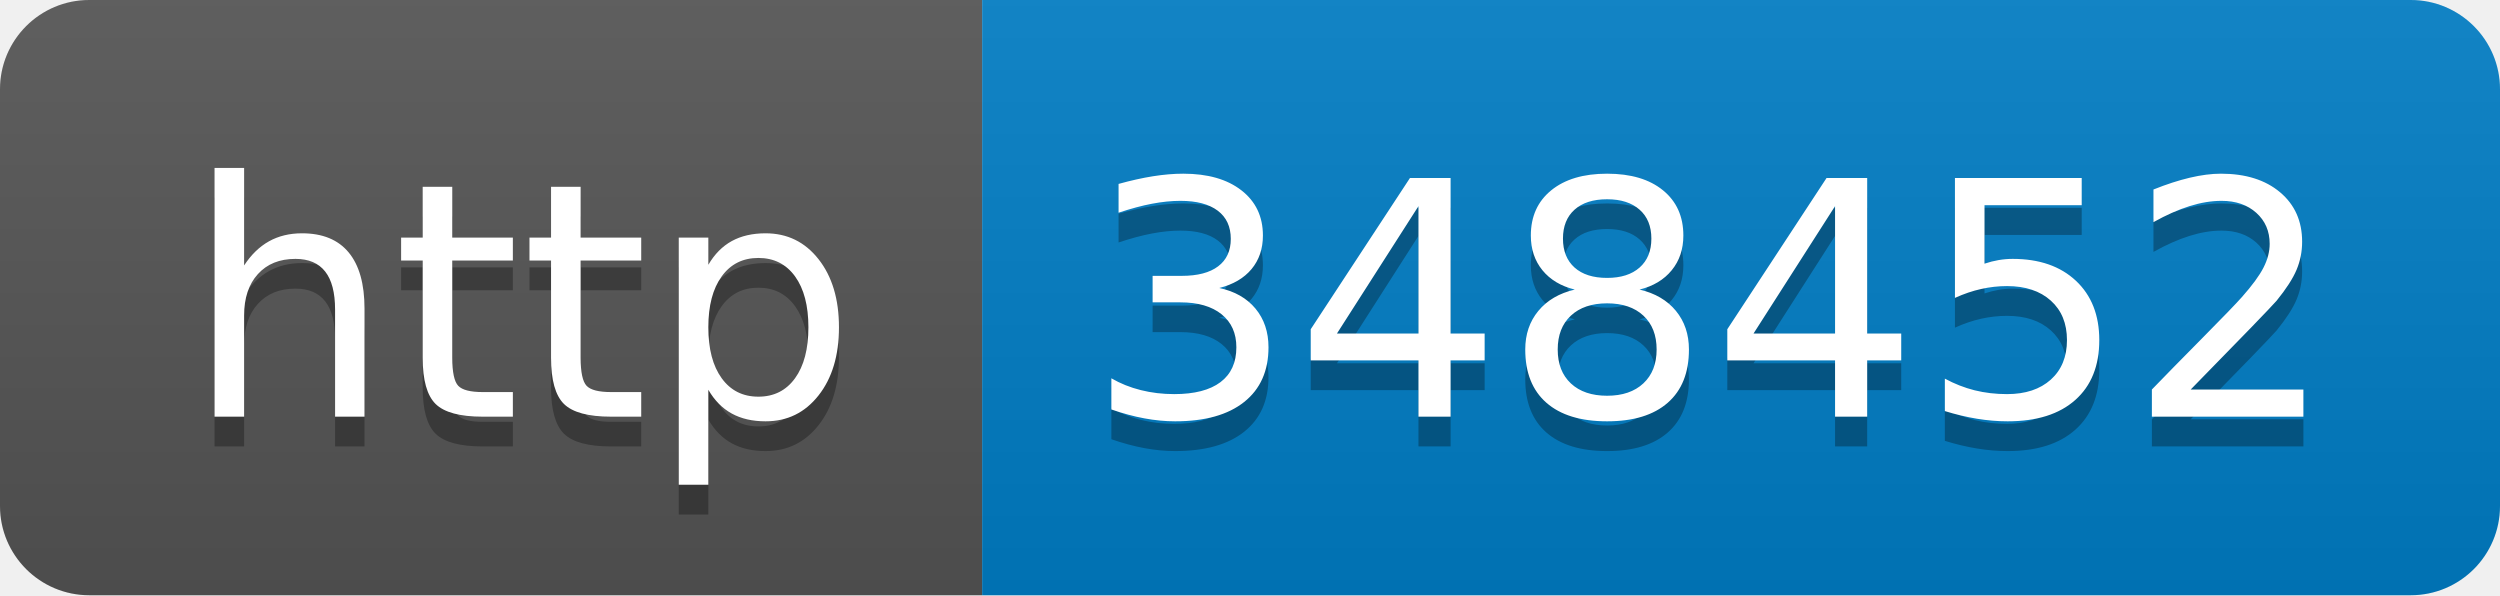
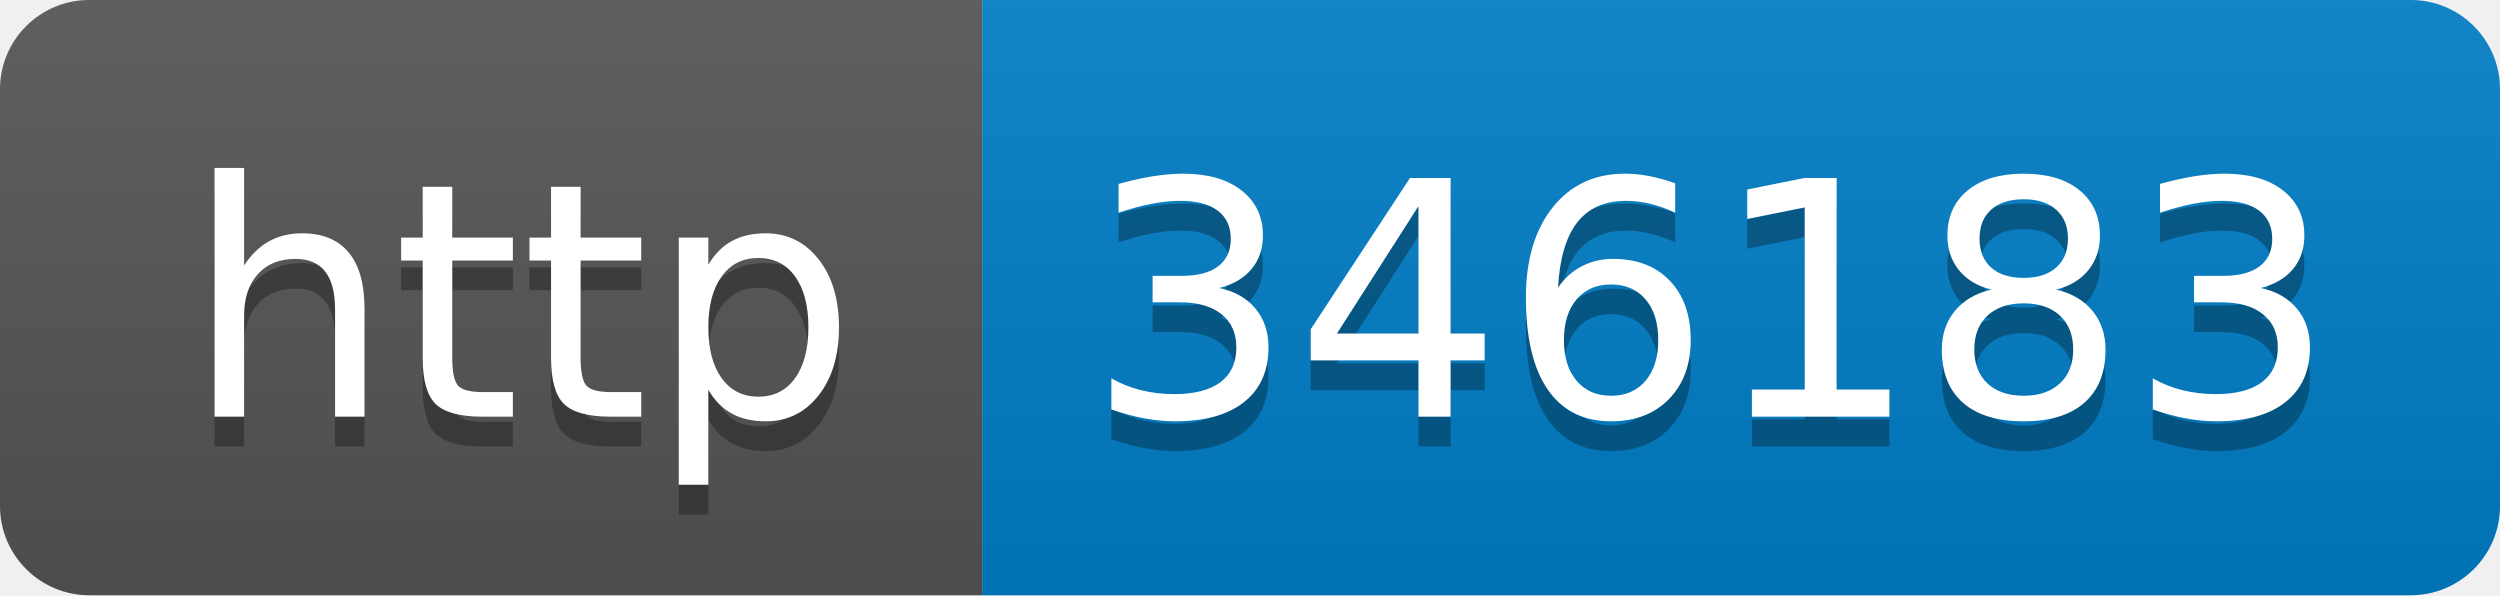
- <svg xmlns="http://www.w3.org/2000/svg" width="84" height="20" role="img" aria-label="http: 348452">
+ <svg xmlns="http://www.w3.org/2000/svg" width="84" height="20" role="img" aria-label="http: 346183">
  <linearGradient id="s" x2="0" y2="100%">
    <stop offset="0" stop-color="#bbb" stop-opacity=".1" />
    <stop offset="1" stop-opacity=".1" />
  </linearGradient>
  <clipPath id="r">
    <rect width="84" height="20" rx="3" fill="#fff" />
  </clipPath>
  <g clip-path="url(#r)">
    <rect width="33" height="20" fill="#555" />
    <rect x="33" width="51" height="20" fill="#007ec6" />
    <rect width="84" height="20" fill="url(#s)" />
  </g>
  <g fill="#fff" text-anchor="middle" font-family="Verdana,Geneva,DejaVu Sans,sans-serif" text-rendering="geometricPrecision" font-size="110">
    <text aria-hidden="true" x="175" y="150" fill="#010101" fill-opacity=".3" transform="scale(.1)" textLength="230">http</text>
    <text x="175" y="140" transform="scale(.1)" fill="#fff" textLength="230">http</text>
-     <text aria-hidden="true" x="575" y="150" fill="#010101" fill-opacity=".3" transform="scale(.1)" textLength="410">348452</text>
-     <text x="575" y="140" transform="scale(.1)" fill="#fff" textLength="410">348452</text>
+     <text aria-hidden="true" x="575" y="150" fill="#010101" fill-opacity=".3" transform="scale(.1)" textLength="410">346183</text>
+     <text x="575" y="140" transform="scale(.1)" fill="#fff" textLength="410">346183</text>
  </g>
</svg>
